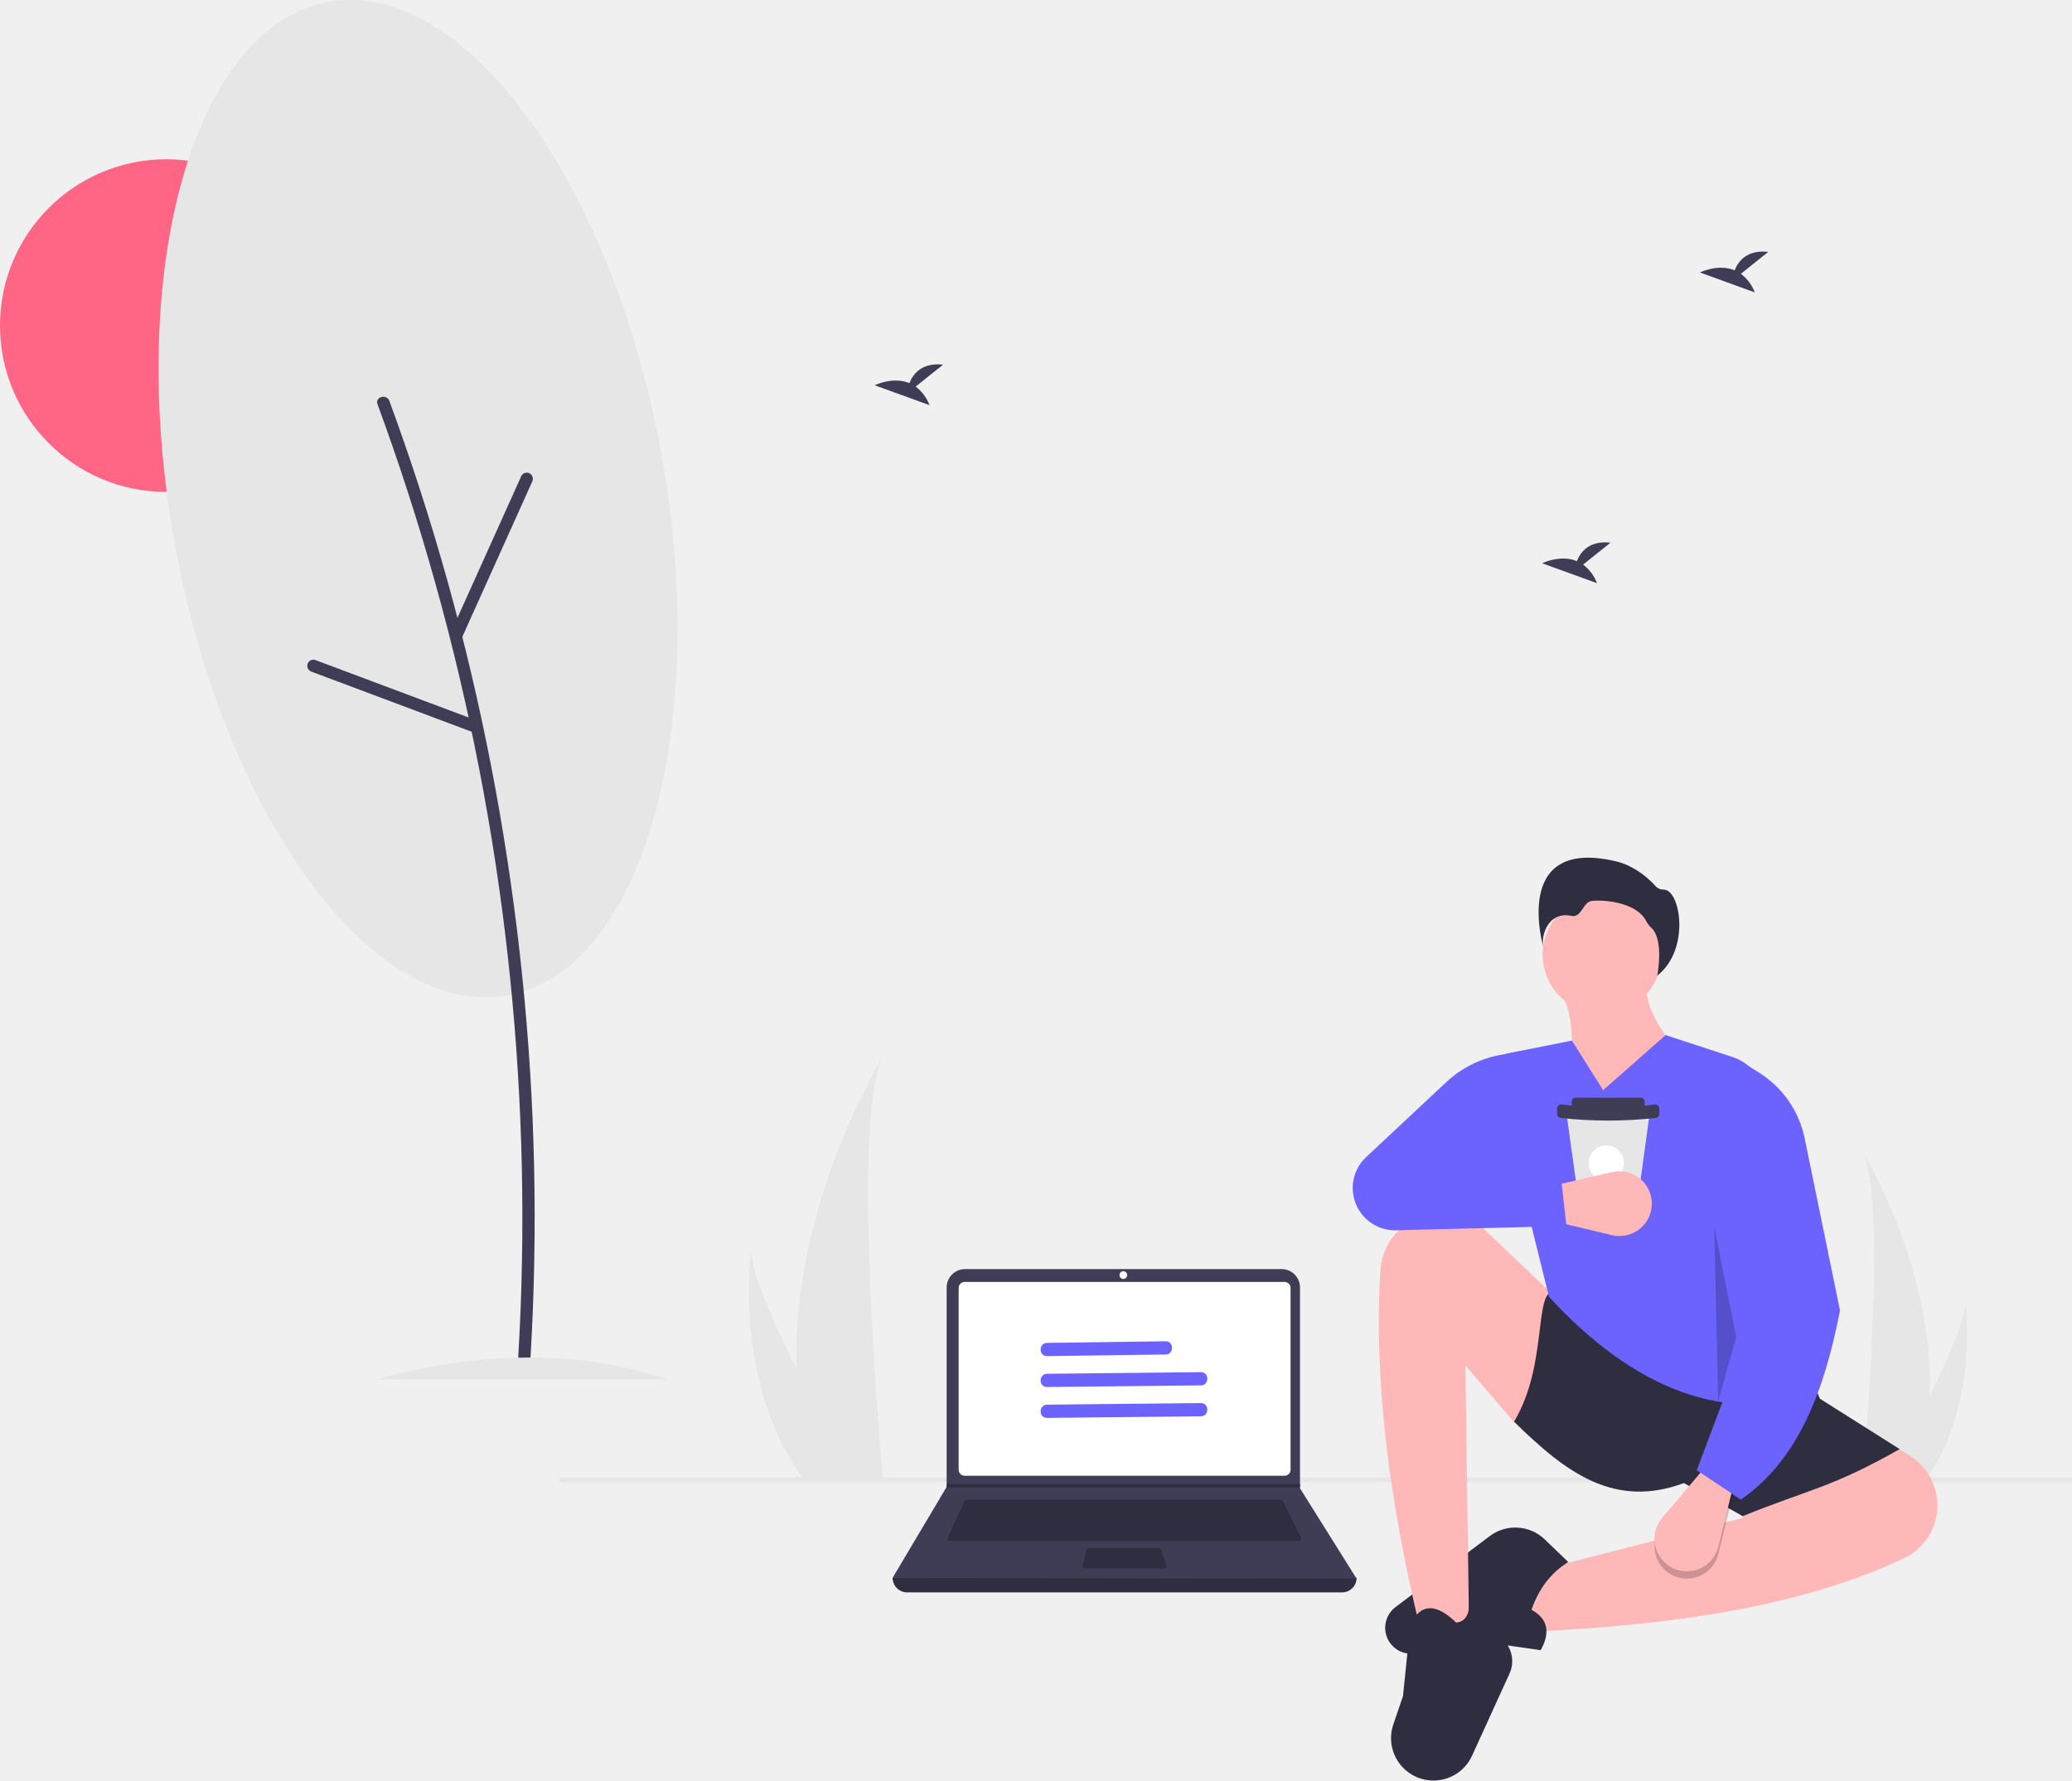
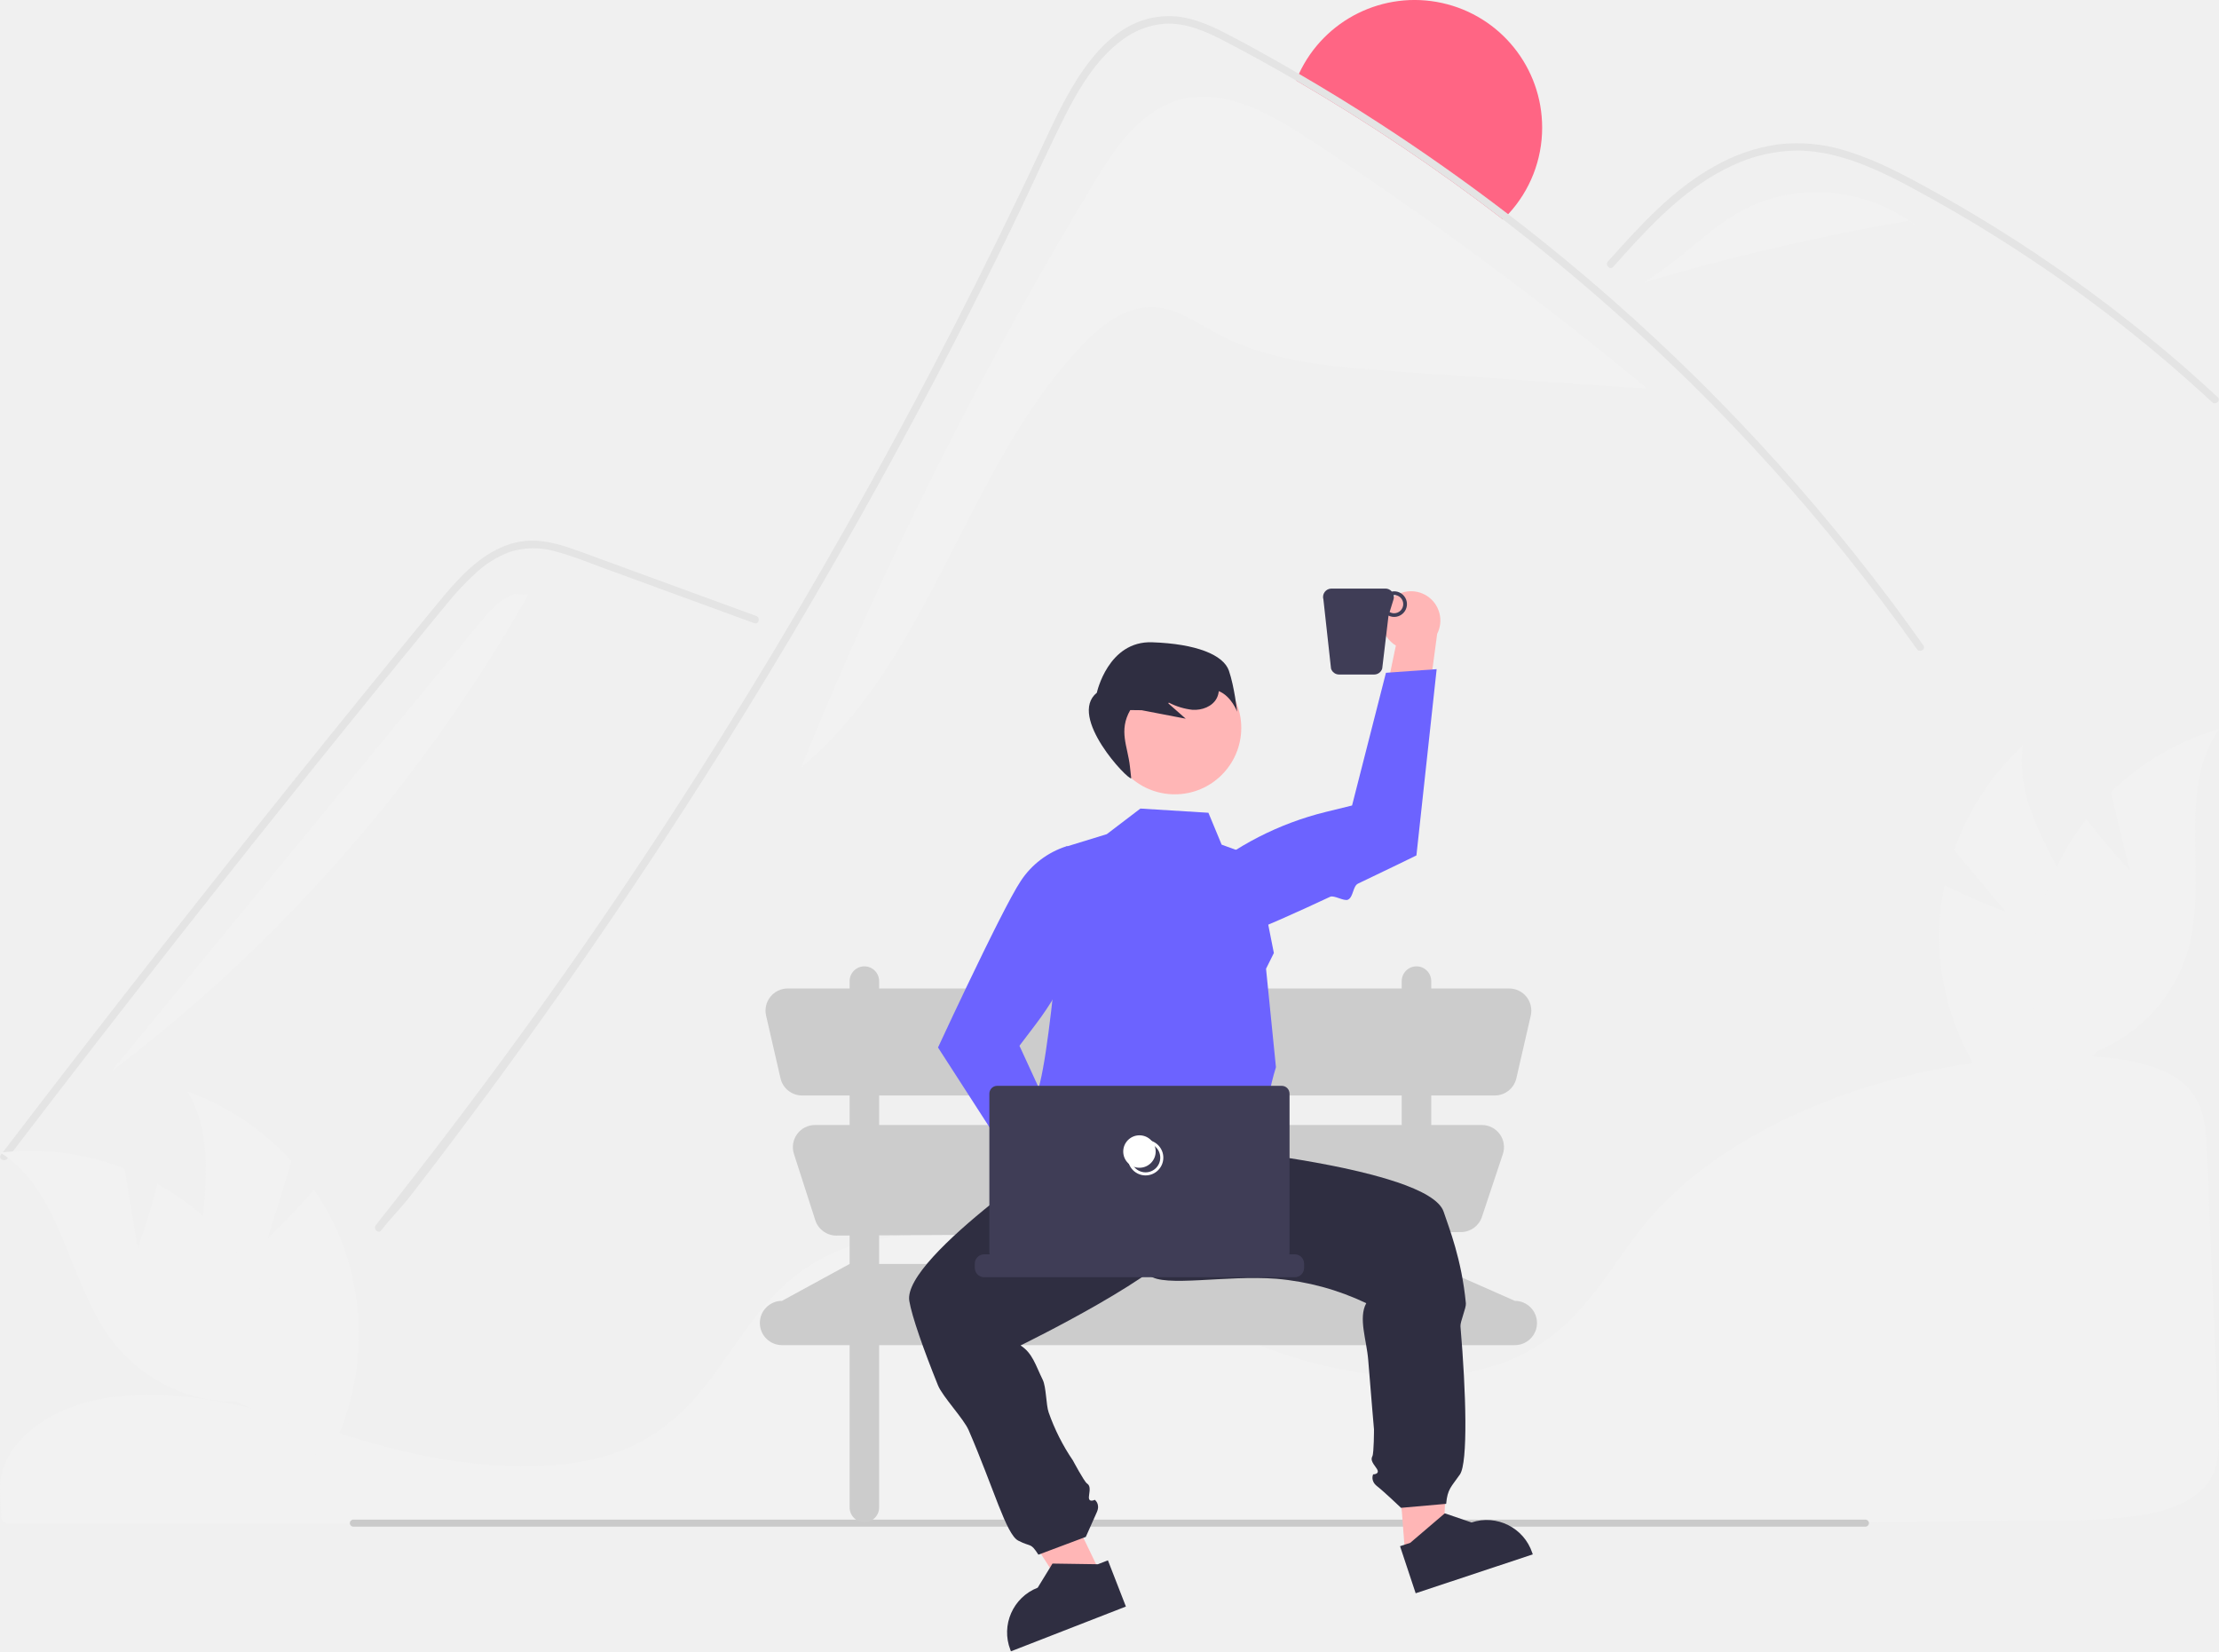
- <svg xmlns="http://www.w3.org/2000/svg" id="a379d9a4-f6fe-40d1-beba-a0916853bd02" data-name="Layer 1" width="938.759" height="806.748" viewBox="0 0 938.759 806.748">
-   <circle cx="75.365" cy="147.524" r="75.365" fill="#ff6584" />
-   <path d="M1004.987,679.013a136.649,136.649,0,0,1-6.383,37.774c-.089.284-.182.563-.275.847H974.507c.025-.254.051-.538.076-.847,1.588-18.26,10.746-129.398-.203-148.403C975.337,569.926,1006.834,620.992,1004.987,679.013Z" transform="translate(-130.6204 -46.62582)" fill="#e6e6e6" />
-   <path d="M1003.2,716.787c-.199.284-.407.568-.618.847H984.711c.136-.241.292-.525.474-.847,2.952-5.329,11.691-21.259,19.802-37.774,8.717-17.748,16.714-36.169,16.041-42.836C1021.235,637.68,1027.267,683.52,1003.2,716.787Z" transform="translate(-130.6204 -46.62582)" fill="#e6e6e6" />
-   <rect x="253.759" y="669.385" width="685" height="2.241" fill="#e6e6e6" />
-   <path d="M822.844,785.981l3.328-27.453,94.004-24.125-10.815-32.444c7.533-21.607,20.759-32.2,44.922-21.629l41.564,25.82a26.533,26.533,0,0,1,12.493,23.97v0a26.512,26.512,0,0,1-15.095,22.535C946.715,774.711,887.411,783.151,822.844,785.981Z" transform="translate(-130.6204 -46.62582)" fill="#ffb8b8" />
-   <path d="M828.667,794.3l-29.116-4.159-27.233,5.558a11.763,11.763,0,0,1-14.104-11.035v0a11.763,11.763,0,0,1,4.674-9.884l42.675-32.152A19.266,19.266,0,0,1,830.519,744.136l10.626,10.233c-7.604,4.717-13.259,11.796-16.638,21.629Q835.47,782.024,828.667,794.3Z" transform="translate(-130.6204 -46.62582)" fill="#2f2e41" />
-   <circle cx="725.855" cy="432.526" r="26.927" fill="#ffb8b8" />
-   <path d="M898.546,532.252l-60.313,25.373c4.902-24.612,7.345-47.032,0-60.728l38.683-4.575C874.997,502.847,884.784,516.944,898.546,532.252Z" transform="translate(-130.6204 -46.62582)" fill="#ffb8b8" />
-   <path d="M796.223,785.149l-22.461-1.664c-13.76-57.38-20.805-111.615-17.73-161.112a27.997,27.997,0,0,1,28.552-26.31h0a27.96,27.96,0,0,1,18.639,7.698l29.046,27.641a119.534,119.534,0,0,1,29.43,43.819c8.226,21.545,5.273,33.624-14.365,31.573a48.46,48.46,0,0,1-31.554-16.776l-21.22-24.661Z" transform="translate(-130.6204 -46.62582)" fill="#ffb8b8" />
-   <path d="M778.829,853.333h0a19.217,19.217,0,0,1-16.938-25.377l4.384-12.859,3.328-32.444c5.126-10.46,12.385-8.895,20.797-.832,5.348-.525,6.496-5.873,5.823-13.31l16.865,22.702a13.534,13.534,0,0,1,1.45,13.685l-16.973,37.231A19.217,19.217,0,0,1,778.829,853.333Z" transform="translate(-130.6204 -46.62582)" fill="#2f2e41" />
-   <path d="M991.303,703.207c-30.78,17.47-40.427,17.977-71.127,30.364l-26.621-14.974c-31.264,11.56-53.195-4.287-76.95-27.869,15.545-25.893,8.67-59.54,18.302-59.065l115.218,36.188,4.991,12.478Z" transform="translate(-130.6204 -46.62582)" fill="#2f2e41" />
-   <path d="M954.283,676.17c-40.682,17.609-84.486-1.035-121.873-42.011l-24.756-99.979a8.344,8.344,0,0,1,6.428-10.325l28.727-5.745,14.142,22.461,28.284-24.957,30.038,9.82A23.192,23.192,0,0,1,930.907,543.455Z" transform="translate(-130.6204 -46.62582)" fill="#6c63ff" />
-   <path d="M889.664,760.928h0a14.691,14.691,0,0,1-5.976-23.229l19.017-22.43,13.31,7.487-6.854,27.943A14.691,14.691,0,0,1,889.664,760.928Z" transform="translate(-130.6204 -46.62582)" opacity="0.2" />
-   <path d="M889.664,757.601l0,0a14.691,14.691,0,0,1-5.976-23.229L902.706,711.942l13.31,7.487-6.854,27.943A14.691,14.691,0,0,1,889.664,757.601Z" transform="translate(-130.6204 -46.62582)" fill="#ffb8b8" />
-   <path d="M919.344,726.084,899.378,712.774l29.116-77.366L917.68,526.429l9.865,6.166a46.098,46.098,0,0,1,20.726,29.828l15.995,77.976C957.267,676.341,945.602,707.964,919.344,726.084Z" transform="translate(-130.6204 -46.62582)" fill="#6c63ff" />
-   <polygon points="776.661 555.922 786.644 605.836 778.433 635.028 776.661 555.922" opacity="0.2" />
-   <path d="M830.142,476.842s-15.517-50.783,31.907-40.133c7.356,1.652,13.711,5.928,18.766,11.521a4.57,4.57,0,0,0,3.572,1.459c7.576,0,12.255,27.072-2.896,38.976,0,0,3.092-16.02-2.528-21.478a12.056,12.056,0,0,1-2.501-3.221c-3.658-7.378-15.952-9.8-24.432-9.172-4.329.321-4.707,7.868-9.5,6.814C831.626,459.211,828.145,471.843,830.142,476.842Z" transform="translate(-130.6204 -46.62582)" fill="#2f2e41" />
-   <path d="M877.875,552.216l-.314,2.299-1.938,14.188-3.174,23.234-.795,5.817a1.853,1.853,0,0,1-1.836,1.603H848.655a1.854,1.854,0,0,1-1.836-1.598l-.808-5.822-3.227-23.234-1.972-14.198-.317-2.284a1.853,1.853,0,0,1,1.835-2.109h33.708a1.854,1.854,0,0,1,1.836,2.104Z" transform="translate(-130.6204 -46.62582)" fill="#e6e6e6" />
-   <path d="M713.943,497.33H743.294a1.854,1.854,0,0,1,1.854,1.854v2.449a1.854,1.854,0,0,1-1.854,1.854H713.943a1.854,1.854,0,0,1-1.854-1.854V499.184A1.854,1.854,0,0,1,713.943,497.33Z" fill="#3f3d56" />
-   <path d="M880.526,553.19a196.189,196.189,0,0,1-42.575,0,1.853,1.853,0,0,1-1.853-1.853h0v-2.449a1.853,1.853,0,0,1,1.853-1.853,174.442,174.442,0,0,0,42.575,0,1.853,1.853,0,0,1,1.853,1.853v2.449A1.853,1.853,0,0,1,880.526,553.19Z" transform="translate(-130.6204 -46.62582)" fill="#3f3d56" />
-   <circle cx="727.759" cy="527.008" r="8" fill="#fff" />
-   <path d="M878.946,590.465v0A14.691,14.691,0,0,1,860.905,606.269L832.311,599.404l.684-15.256,28.033-6.477A14.691,14.691,0,0,1,878.946,590.465Z" transform="translate(-130.6204 -46.62582)" fill="#ffb8b8" />
-   <path d="M840.313,602.132l-77.169,1.929a19.167,19.167,0,0,1-19.454-21.872v0a19.167,19.167,0,0,1,5.88-11.287l36.333-33.989a48.519,48.519,0,0,1,24.204-12.256l12.734-2.388,7.487,56.569-43.259-4.991,50.746,5.823Z" transform="translate(-130.6204 -46.62582)" fill="#6c63ff" />
-   <path d="M738.651,768.127H541.643a6.606,6.606,0,0,1-6.606-6.606h0q107.123-12.45,210.219,0h0A6.606,6.606,0,0,1,738.651,768.127Z" transform="translate(-130.6204 -46.62582)" fill="#2f2e41" />
-   <path d="M745.256,761.91,535.038,761.521l24.364-40.995.117-.194V629.985a8.35,8.35,0,0,1,8.35-8.35H711.26a8.35,8.35,0,0,1,8.35,8.35v90.969Z" transform="translate(-130.6204 -46.62582)" fill="#3f3d56" />
-   <path d="M567.678,627.463a2.723,2.723,0,0,0-2.72,2.72v82.378a2.723,2.723,0,0,0,2.72,2.72H712.616a2.723,2.723,0,0,0,2.72-2.72V630.183a2.723,2.723,0,0,0-2.72-2.72Z" transform="translate(-130.6204 -46.62582)" fill="#fff" />
-   <path d="M568.63,726.161a1.169,1.169,0,0,0-1.059.678l-7.507,16.32a1.166,1.166,0,0,0,1.059,1.653H718.995a1.166,1.166,0,0,0,1.042-1.687l-8.16-16.32a1.16,1.16,0,0,0-1.042-.644Z" transform="translate(-130.6204 -46.62582)" fill="#2f2e41" />
-   <circle cx="508.944" cy="577.728" r="1.749" fill="#fff" />
-   <path d="M624.047,747.921a1.168,1.168,0,0,0-1.125.863l-1.883,6.994a1.166,1.166,0,0,0,1.125,1.469H657.976a1.165,1.165,0,0,0,1.101-1.547l-2.421-6.994a1.166,1.166,0,0,0-1.102-.784Z" transform="translate(-130.6204 -46.62582)" fill="#2f2e41" />
-   <polygon points="588.99 672.346 588.99 673.901 428.781 673.901 428.901 673.706 428.901 672.346 588.99 672.346" fill="#2f2e41" />
-   <path d="M491.522,667.133a175.145,175.145,0,0,0,8.182,48.416c.114.364.233.722.353,1.086H530.589c-.033-.326-.065-.689-.098-1.086-2.036-23.404-13.773-165.851.261-190.21C529.525,527.314,489.155,592.766,491.522,667.133Z" transform="translate(-130.6204 -46.62582)" fill="#e6e6e6" />
-   <path d="M493.813,715.548c.255.364.521.727.793,1.086h22.905c-.174-.309-.375-.673-.608-1.086-3.784-6.83-14.984-27.248-25.381-48.416-11.173-22.748-21.423-46.358-20.56-54.903C470.696,614.156,462.965,672.909,493.813,715.548Z" transform="translate(-130.6204 -46.62582)" fill="#e6e6e6" />
-   <path d="M545.473,221.785l12.413-9.928c-9.643-1.064-13.606,4.195-15.227,8.358-7.534-3.128-15.735.972-15.735.972l24.837,9.017A18.795,18.795,0,0,0,545.473,221.785Z" transform="translate(-130.6204 -46.62582)" fill="#3f3d56" />
-   <path d="M919.357,170.679l12.413-9.928c-9.643-1.064-13.606,4.195-15.227,8.358-7.534-3.128-15.735.972-15.735.972l24.837,9.017A18.795,18.795,0,0,0,919.357,170.679Z" transform="translate(-130.6204 -46.62582)" fill="#3f3d56" />
-   <path d="M847.876,302.435l12.413-9.928c-9.643-1.064-13.606,4.195-15.227,8.358-7.534-3.128-15.735.972-15.735.972l24.837,9.017A18.795,18.795,0,0,0,847.876,302.435Z" transform="translate(-130.6204 -46.62582)" fill="#3f3d56" />
-   <ellipse cx="320.013" cy="272.581" rx="112.082" ry="228.693" transform="translate(-173.9083 14.4814) rotate(-10.22048)" fill="#e6e6e6" />
-   <path d="M301.656,229.775q14.788,40.211,26.319,81.518,11.509,41.268,19.69,83.369,8.18,42.087,12.971,84.738,4.767,42.576,6.125,85.443,1.35,42.821-.746,85.658-.258,5.248-.568,10.493c-.211,3.582,5.362,3.57,5.572,0q2.526-42.972,1.585-86.051-.946-42.832-5.319-85.497-4.384-42.789-12.146-85.146-7.767-42.338-18.913-83.963-11.139-41.578-25.615-82.165-1.766-4.949-3.582-9.88c-1.227-3.337-6.614-1.895-5.373,1.481Z" transform="translate(-130.6204 -46.62582)" fill="#3f3d56" />
-   <path d="M340.048,335.23l24.685-54.809L371.69,264.973a2.871,2.871,0,0,0-.999-3.812,2.808,2.808,0,0,0-3.812.999L342.194,316.97,335.237,332.418a2.871,2.871,0,0,0,.999,3.812,2.808,2.808,0,0,0,3.812-.999Z" transform="translate(-130.6204 -46.62582)" fill="#3f3d56" />
-   <path d="M345.502,372.68l-56.285-21.103-15.864-5.948a2.809,2.809,0,0,0-3.427,1.946,2.847,2.847,0,0,0,1.946,3.427L328.157,372.105l15.864,5.948a2.809,2.809,0,0,0,3.427-1.946,2.847,2.847,0,0,0-1.946-3.427Z" transform="translate(-130.6204 -46.62582)" fill="#3f3d56" />
-   <path d="M301.672,671.626s67.789-22.287,130.934,0" transform="translate(-130.6204 -46.62582)" fill="#e6e6e6" />
-   <path d="M604.998,661.066c13.433-.14,26.864-.38,40.296-.562q6.717-.091,13.434-.16c3.859-.04,3.868-6.04,0-6-13.433.14-26.864.38-40.296.562q-6.717.091-13.434.16c-3.859.04-3.868,6.04,0,6Z" transform="translate(-130.6204 -46.62582)" fill="#6c63ff" />
-   <path d="M604.998,675.066l54.29-.562,15.44-.16c3.859-.04,3.868-6.04,0-6l-54.29.562-15.44.16c-3.859.04-3.868,6.04,0,6Z" transform="translate(-130.6204 -46.62582)" fill="#6c63ff" />
-   <path d="M604.998,689.066l54.29-.562,15.44-.16c3.859-.04,3.868-6.04,0-6l-54.29.562-15.44.16c-3.859.04-3.868,6.04,0,6Z" transform="translate(-130.6204 -46.62582)" fill="#6c63ff" />
+ <svg xmlns="http://www.w3.org/2000/svg" id="b0efe955-5c22-4f92-a1f4-2ea5fb6580d1" data-name="Layer 1" width="748.83" height="557.2" viewBox="0 0 748.83 557.2">
+   <path d="M276.601,642.057c-3.6,0-7.207.171-10.729.516l-.513.05c-23.365,2.378-40.456,16.173-39.753,32.09l.136,2.878c.09,1.819.185,3.775.264,5.945.043,1.07,1.311,1.892,2.889,1.892H803.628c40.521-.283,80.896-.64,119.996-1.06a177.652,177.652,0,0,0,21.954-1.31c10.866-1.48,18.408-4.415,23.058-8.972h.001c5.783-5.65,5.966-12.766,5.616-20.805-.712-16.232-1.419-33.285-2.124-50.286-.623-14.983-1.243-29.927-1.863-44.233-.383-8.49-1.235-15.984-7.803-21.712-7.119-6.194-20.101-9.334-38.588-9.334-.223,0-.445,0-.671.001-57.936.237-115.342,23.171-142.845,57.067-3.167,3.903-6.118,8.082-8.972,12.124a158.916,158.916,0,0,1-13.78,17.664,66.949,66.949,0,0,1-9.103,8.169c-.223.178-.479.368-.749.549-.618.464-1.265.911-1.895,1.31a62.041,62.041,0,0,1-11.609,6.076l-.407.157c-.306.126-.638.252-.97.367a68.209,68.209,0,0,1-7.17,2.206c-10.484,2.66-22.405,3.298-35.432,1.894a151.752,151.752,0,0,1-35.23-8.265c-12.062-4.389-23.353-9.86-34.272-15.151-4.796-2.325-9.757-4.729-14.711-7.006-.931-.429-1.847-.848-2.777-1.267-6.051-2.715-11.537-4.957-16.77-6.854a146.281,146.281,0,0,0-39.965-8.521c-14.409-.908-27.107.805-37.732,5.079a60.65,60.65,0,0,0-8.535,4.233c-12.585,7.523-20.343,18.627-27.845,29.365-9.332,13.356-18.983,27.169-38.038,34.329-21.988,8.27-54.084,4.834-76.791-1.141-7.139-1.879-14.27-4.04-21.166-6.131q-4.178-1.267-8.361-2.517c-5.481-1.629-9.966-2.877-14.116-3.931l-1.313-.336c-.73-.183-1.461-.365-2.205-.539-4.929-1.191-9.519-2.129-14.039-2.866l-1.069-.18c-2.144-.325-4.148-.596-6.115-.823l-.785-.09A109.238,109.238,0,0,0,276.601,642.057Z" transform="translate(-225.5852 -171.3998)" fill="#f2f2f2" />
+   <path d="M343.64,685.351a1.191,1.191,0,0,1,1.187-1.195h510.294a1.191,1.191,0,0,1,0,2.381h-510.294A1.191,1.191,0,0,1,343.64,685.351Z" transform="translate(-225.5852 -171.3998)" fill="#cacaca" />
+   <path d="M746.005,214.44a42.86,42.86,0,0,1-11.46,29.24c-.56.61-1.15,1.2-1.75,1.77a650.403,650.403,0,0,0-69.84-46.89c.3-.76.62-1.51.97-2.25a43.043,43.043,0,0,1,82.08,18.13Z" transform="translate(-225.5852 -171.3998)" fill="#ff6584" />
+   <path d="M780.915,302.04l-.04.45q-42.465-2.925-84.92-5.86c-20.45-1.41-41.61-3.01-59.68-12.69-6.86-3.67-13.54-8.57-21.32-8.91-9.65-.43-18.07,6.32-24.69,13.36-39.13,41.68-50.46,105.41-94.36,142.02a1394.138,1394.138,0,0,1,98.86-197.31c7.04-11.65,15.39-24.09,28.46-27.89,12.47-3.63,25.23,1.67,36.71,8.47,2.46,1.46,4.86,2.99,7.18,4.51q26.535,17.37,52.2,36.07Q750.83,277.195,780.915,302.04Z" transform="translate(-225.5852 -171.3998)" fill="#f2f2f2" />
+   <path d="M872.475,390.44a670.651,670.651,0,0,0-104.75-116.27q-16.965-14.91-34.93-28.72a650.403,650.403,0,0,0-69.84-46.89q-11.94-6.93-24.16-13.31c-6.33-3.29-13.07-6.3-20.37-5.83a27.102,27.102,0,0,0-14.07,5.41c-8.97,6.55-14.91,16.78-19.8,26.53-4.28,8.55-8.27,17.27-12.34,25.94-1.73,3.69-3.46,7.37-5.25,11.03q-9.36,19.23-19.16,38.25-12.63,24.51-25.99,48.65-28.065,50.745-59.23,99.66-45.81,71.895-98.02,139.43c-4.27,5.51-6.03,6.79-10.36,12.26-1,1.28-2.78-.52-1.79-1.79,36.11-45.64,67.55-88.76,99.25-137.58q35.85-55.215,67.76-112.88,10.245-18.495,20.06-37.22,15.885-30.315,30.67-61.2,3.9-8.13,7.72-16.32c8.09-17.33,19.87-43.1,42.62-42.75,6.69.1,12.9,2.81,18.76,5.81,5.97,3.07,11.83,6.33,17.68,9.64q3.51,1.98,6.99,4.02,13.785,8.01,27.16,16.69,22.32,14.475,43.46,30.68,10.035,7.695,19.77,15.74a673.547,673.547,0,0,1,109.09,114.31q5.745,7.635,11.25,15.44C875.595,390.5,873.405,391.76,872.475,390.44Z" transform="translate(-225.5852 -171.3998)" fill="#e4e4e4" />
+   <path d="M769.977,261.442c1.322-1.474,2.635-2.947,3.966-4.421C784.435,245.418,795.692,233.949,810.1,227.297a52.457,52.457,0,0,1,21.977-5.094c7.865.025,15.552,2.088,22.819,4.976,3.436,1.373,6.796,2.93,10.104,4.589,3.781,1.903,7.495,3.932,11.191,5.979q10.408,5.76,20.546,12.024,20.171,12.466,39.079,26.836,9.802,7.452,19.199,15.393,8.74,7.376,17.127,15.148c1.196,1.103,2.981-.682,1.785-1.785-1.474-1.373-2.964-2.737-4.454-4.084q-6.315-5.709-12.833-11.199-11.885-10.029-24.385-19.283-19.439-14.399-40.216-26.844-10.383-6.214-21.051-11.906c-2.147-1.145-4.32-2.265-6.518-3.326a103.899,103.899,0,0,0-15.493-6.307,55.117,55.117,0,0,0-23.4-2.299,60.923,60.923,0,0,0-21.59,7.469c-14.146,7.907-25.118,20.133-35.795,32.065C767.114,260.861,768.891,262.655,769.977,261.442Z" transform="translate(-225.5852 -171.3998)" fill="#e4e4e4" />
+   <path d="M480.127,381.683l-33.898-12.398-16.83-6.156c-5.481-2.005-10.95-4.287-16.616-5.723a26.214,26.214,0,0,0-15.04.192,34.663,34.663,0,0,0-11.73,7.272,95.195,95.195,0,0,0-9.621,10.275c-3.664,4.404-7.274,8.853-10.901,13.288q-22.45,27.456-44.606,55.149-22.156,27.693-44.016,55.622-21.913,27.997-43.525,56.228-2.647,3.458-5.29,6.92c-.973,1.275-3.168.018-2.181-1.275q21.771-28.515,43.846-56.797,22.129-28.349,44.564-56.458,22.434-28.108,45.172-55.973,5.665-6.942,11.348-13.868c3.196-3.895,6.356-7.832,9.862-11.458,6.435-6.655,14.474-12.536,24.097-12.696,5.658-.094,11.133,1.702,16.39,3.603,5.667,2.05,11.32,4.139,16.98,6.209l34.135,12.485,8.534,3.121c1.514.554.86,2.996-.672,2.436Z" transform="translate(-225.5852 -171.3998)" fill="#e4e4e4" />
+   <path d="M814.561,241.898c17.226-8.853,39.287-7.119,55.116,3.942a786.115,786.115,0,0,0-89.437,20.874C792.44,259.564,801.984,248.362,814.561,241.898Z" transform="translate(-225.5852 -171.3998)" fill="#f2f2f2" />
+   <path d="M869.847,245.809l3.316,2.696c-1.122-.943-2.288-1.828-3.486-2.665C869.734,245.83,869.79,245.819,869.847,245.809Z" transform="translate(-225.5852 -171.3998)" fill="#f2f2f2" />
+   <path d="M387.289,381.807c3.337-4.062,6.944-8.315,11.936-9.964l4.66.184A528.553,528.553,0,0,1,263.104,532.971Q325.197,457.389,387.289,381.807Z" transform="translate(-225.5852 -171.3998)" fill="#f2f2f2" />
+   <path d="M736.794,610.343l-28.217-12.449V587.192l10.056-.057a7.469,7.469,0,0,0,7.044-5.107l7.064-21.193a7.469,7.469,0,0,0-7.086-9.831h-17.078v-9.959h21.44a7.469,7.469,0,0,0,7.279-5.796l4.865-21.163a7.469,7.469,0,0,0-7.279-9.143H708.576v-2.49a4.979,4.979,0,0,0-9.959,0v2.49H522.26v-2.49a4.979,4.979,0,0,0-9.959,0v2.49h-20.911a7.469,7.469,0,0,0-7.279,9.143l4.865,21.163a7.469,7.469,0,0,0,7.279,5.796h16.046v9.959H500.617a7.469,7.469,0,0,0-7.109,9.76L500.718,583.141a7.469,7.469,0,0,0,7.151,5.178l4.432-.025v9.6l-22.823,12.449a7.469,7.469,0,0,0-7.469,7.469v0a7.469,7.469,0,0,0,7.469,7.469h22.823v54.774a4.979,4.979,0,0,0,9.959,0V625.281H698.617v54.774a4.979,4.979,0,0,0,9.959,0V625.281h28.217a7.469,7.469,0,0,0,7.469-7.469v0A7.469,7.469,0,0,0,736.794,610.343Zm-214.533-69.298H698.617v9.959H522.26Zm0,56.849v-9.656l176.357-.991v10.646Z" transform="translate(-225.5852 -171.3998)" fill="#ccc" />
+   <path d="M315.956,589.214l7.985-26.005a87.77,87.77,0,0,0-35.084-23.506c13.124,21.743.407,50.108,5.706,74.946a52.794,52.794,0,0,0,28.277,35.978l12.117,15.014a88.466,88.466,0,0,0,6.502-73.787,85.453,85.453,0,0,0-9.894-19.018C324.364,581.302,315.956,589.214,315.956,589.214Z" transform="translate(-225.5852 -171.3998)" fill="#f2f2f2" />
+   <path d="M272.05,592.537l-4.451-26.836a87.77,87.77,0,0,0-41.885-5.392c21.444,13.608,22.711,44.667,38.532,64.535a52.794,52.794,0,0,0,41.355,19.591l17.541,8.034a88.466,88.466,0,0,0-27.088-68.942,85.452,85.452,0,0,0-17.337-12.609C276.048,581.705,272.05,592.537,272.05,592.537Z" transform="translate(-225.5852 -171.3998)" fill="#f2f2f2" />
+   <path d="M902.511,479.118,885.044,458.264a87.77,87.77,0,0,1,23.186-35.296c-3.639,25.135,19.106,46.324,23.879,71.269a52.794,52.794,0,0,1-12.066,44.141l-5.327,18.543a88.466,88.466,0,0,1-34.677-65.454,85.452,85.452,0,0,1,1.723-21.368C891.687,475.098,902.511,479.118,902.511,479.118Z" transform="translate(-225.5852 -171.3998)" fill="#f2f2f2" />
+   <path d="M944.254,465.111,937.921,438.655a87.77,87.77,0,0,1,36.494-21.251c-14.467,20.874-3.559,49.983-10.412,74.438a52.794,52.794,0,0,1-30.485,34.127l-13.038,14.221a88.466,88.466,0,0,1-1.846-74.05,85.453,85.453,0,0,1,11.072-18.357C936.359,456.685,944.254,465.111,944.254,465.111Z" transform="translate(-225.5852 -171.3998)" fill="#f2f2f2" />
+   <polygon points="373.867 536.045 362.393 541.58 335.583 499.958 352.517 491.789 373.867 536.045" fill="#ffb6b6" />
+   <path d="M600.746,539.922,590.548,555.309s-60.634,40.153-58.103,55.09c.885,5.225,4.733,16.216,9.682,28.465,1.521,3.764,8.666,11.244,10.341,15.115,8.455,19.54,12.665,35.174,16.726,37.266,4.51,2.338,4.048.483,6.811,4.745l16-6s2.492-5.594,3.73-8.365-.703-4.149-.703-4.149-2.349,1.252-1.941-1.378.267-3.46-.703-4.149-4.726-7.736-4.726-7.736a69.822,69.822,0,0,1-8.194-16.234c-.893-2.521-.804-8.562-2-11-2.52-5.137-3.412-8.929-7.484-11.6,0,0,51.267-24.907,56.077-36.82s-.139-51.196-.139-51.196Z" transform="translate(-225.5852 -171.3998)" fill="#2f2e41" />
+   <path d="M605.536,713.49,566.738,728.6l-.191-.491A16.207,16.207,0,0,1,575.766,707.127l.001-0,4.993-8.137,15.317.227,3.387-1.319Z" transform="translate(-225.5852 -171.3998)" fill="#2f2e41" />
+   <polygon points="470.462 475.448 489.209 474.029 486.873 523.483 474.17 524.444 470.462 475.448" fill="#ffb6b6" />
+   <path d="M593.027,553.529c-4.311-18.982,7.837,37.617,20.437,48.199,4.954,4.161,25.693-.146,42.862,1.166a87.671,87.671,0,0,1,30.32,8.236c-2.739,4.991.127,12.44.66,19.137.972,12.217,1.951,23.451,1.951,23.451s-.009,7.985-.543,9.049-.268,1.863,1.326,3.994-1.067,2.128-1.067,2.128-1.067,2.128,1.326,3.994,8.074,7.301,8.074,7.301l15.237-1.353c.44-5.061,1.755-5.726,4.64-9.907,2.746-3.956,2.117-27.695.182-49.977-.131-1.51,1.975-6.261,1.833-7.752-1.43-14.951-5.641-25.314-7.499-30.908-1.281-3.86-7.435-7.188-15.752-9.992-1.269-.428-2.589-.844-3.949-1.247-22.935-6.803-57.459-10.145-57.459-10.145l-18.877-16.79Z" transform="translate(-225.5852 -171.3998)" fill="#2f2e41" />
+   <path d="M698.047,693.13l3.449-1.145,11.649-9.948,9.036,3.079.001-0a16.207,16.207,0,0,1,20.487,10.274l.166.5-39.515,13.121Z" transform="translate(-225.5852 -171.3998)" fill="#2f2e41" />
+   <path d="M610.424,444.232l-11.34,8.635-13.676,4.203s-5.654,79.528-10.748,84.623-.5,5.231-1.524,11.849-3.512,20.184-3.512,20.184c34.387,18.203,64.032,18.691,87.845-2.609a5.931,5.931,0,0,0-3.236-6.695c-4.432-2.352,4.086-13.328.464-15.163s1.472-17.755,1.472-17.755l-3.342-33.216,2.64-5.31-6.443-32.489-11.18-4.083-4.466-10.76Z" transform="translate(-225.5852 -171.3998)" fill="#6c63ff" />
+   <circle cx="396.448" cy="245.596" r="22.431" fill="#ffb6b6" />
+   <path d="M603.32,585.581a9.83,9.83,0,0,0-11.207-10.08l-15.982-31.064L567.227,560.257l16.541,27.073a9.884,9.884,0,0,0,19.551-1.749Z" transform="translate(-225.5852 -171.3998)" fill="#ffb6b6" />
+   <path d="M576.406,577.982l-34.278-53.127.113-.244c.129-.28,7.892-17.045,15.413-32.4,1.158-2.365,2.311-4.696,3.429-6.928q.724-1.445,1.426-2.83c3.159-6.228,5.919-11.375,7.566-13.82A29.015,29.015,0,0,1,585.45,456.968l.159-.041.151.063a14.724,14.724,0,0,1,8.763,16.198,104.296,104.296,0,0,1-19.353,43.755l-5.557,7.325,19.312,41.985Z" transform="translate(-225.5852 -171.3998)" fill="#6c63ff" />
+   <path d="M665.672,597.791v1.427a3.152,3.152,0,0,1-3.152,3.152H557.698a3.152,3.152,0,0,1-3.152-3.152V597.791a3.152,3.152,0,0,1,3.152-3.152H559.559a2.651,2.651,0,0,1-.102-.708V540.431a2.645,2.645,0,0,1,2.643-2.643h96.017a2.645,2.645,0,0,1,2.643,2.643v53.5a2.498,2.498,0,0,1-.102.708h1.861A3.152,3.152,0,0,1,665.672,597.791Z" transform="translate(-225.5852 -171.3998)" fill="#3f3d56" />
+   <path d="M612.174,568.015a5.991,5.991,0,1,1,5.991-5.991A5.997,5.997,0,0,1,612.174,568.015Zm0-10.949a4.958,4.958,0,1,0,4.958,4.958A4.964,4.964,0,0,0,612.174,557.066Z" transform="translate(-225.5852 -171.3998)" fill="#fff" />
+   <circle cx="384.524" cy="388.559" r="5.474" fill="#fff" />
+   <path d="M694.279,374.336a9.83,9.83,0,0,0,2.359,14.888l-7.146,34.195,16.879-6.683,4.198-31.448A9.884,9.884,0,0,0,694.279,374.336Z" transform="translate(-225.5852 -171.3998)" fill="#ffb6b6" />
+   <path d="M710.402,397.187l-6.826,62.857-.242.119c-.199.098-8.847,4.339-19.461,9.391-1.791.852-1.534,4.543-3.405,5.426-1.289.608-4.693-1.597-5.996-.988-11.602,5.426-23.334,10.702-28.01,12.131a29.015,29.015,0,0,1-19.289-.621l-.149-.068-.078-.144a14.724,14.724,0,0,1,3.392-18.101,104.296,104.296,0,0,1,42.587-21.804l8.929-2.191,11.436-44.776Z" transform="translate(-225.5852 -171.3998)" fill="#6c63ff" />
+   <path d="M672.186,373.682l2.568,23.309A2.845,2.845,0,0,0,677.473,399h11.839a2.845,2.845,0,0,0,2.72-2.009l2.127-17.865A4.321,4.321,0,1,0,695.274,370.998a2.82,2.82,0,0,0-2.159-.998h-18.21A2.846,2.846,0,0,0,672.186,373.682Zm22.346,4.236,1.303-4.236a2.816,2.816,0,0,0,.043-1.506c.056-.003.108-.017.165-.017a3.085,3.085,0,0,1,0,6.17A3.046,3.046,0,0,1,694.532,377.918Z" transform="translate(-225.5852 -171.3998)" fill="#3f3d56" />
+   <path d="M640.303,397.726c-1.845-5.367-11.027-9.089-25.914-9.606s-18.662,17.026-18.662,17.026c-9.938,8.062,10.612,29.645,11.606,28.868l-.447-4.055C606.145,423.241,603,418,607,411l3.841.044q7.441,1.431,14.882,2.862l-5.873-5.171.166-.256a22.727,22.727,0,0,0,8.017,2.434c3.157.186,6.607-1.071,8.119-3.848a6.466,6.466,0,0,0,.725-2.46c4.257,1.701,6.203,6.948,6.203,6.948S642.148,403.092,640.303,397.726Z" transform="translate(-225.5852 -171.3998)" fill="#2f2e41" />
</svg>
